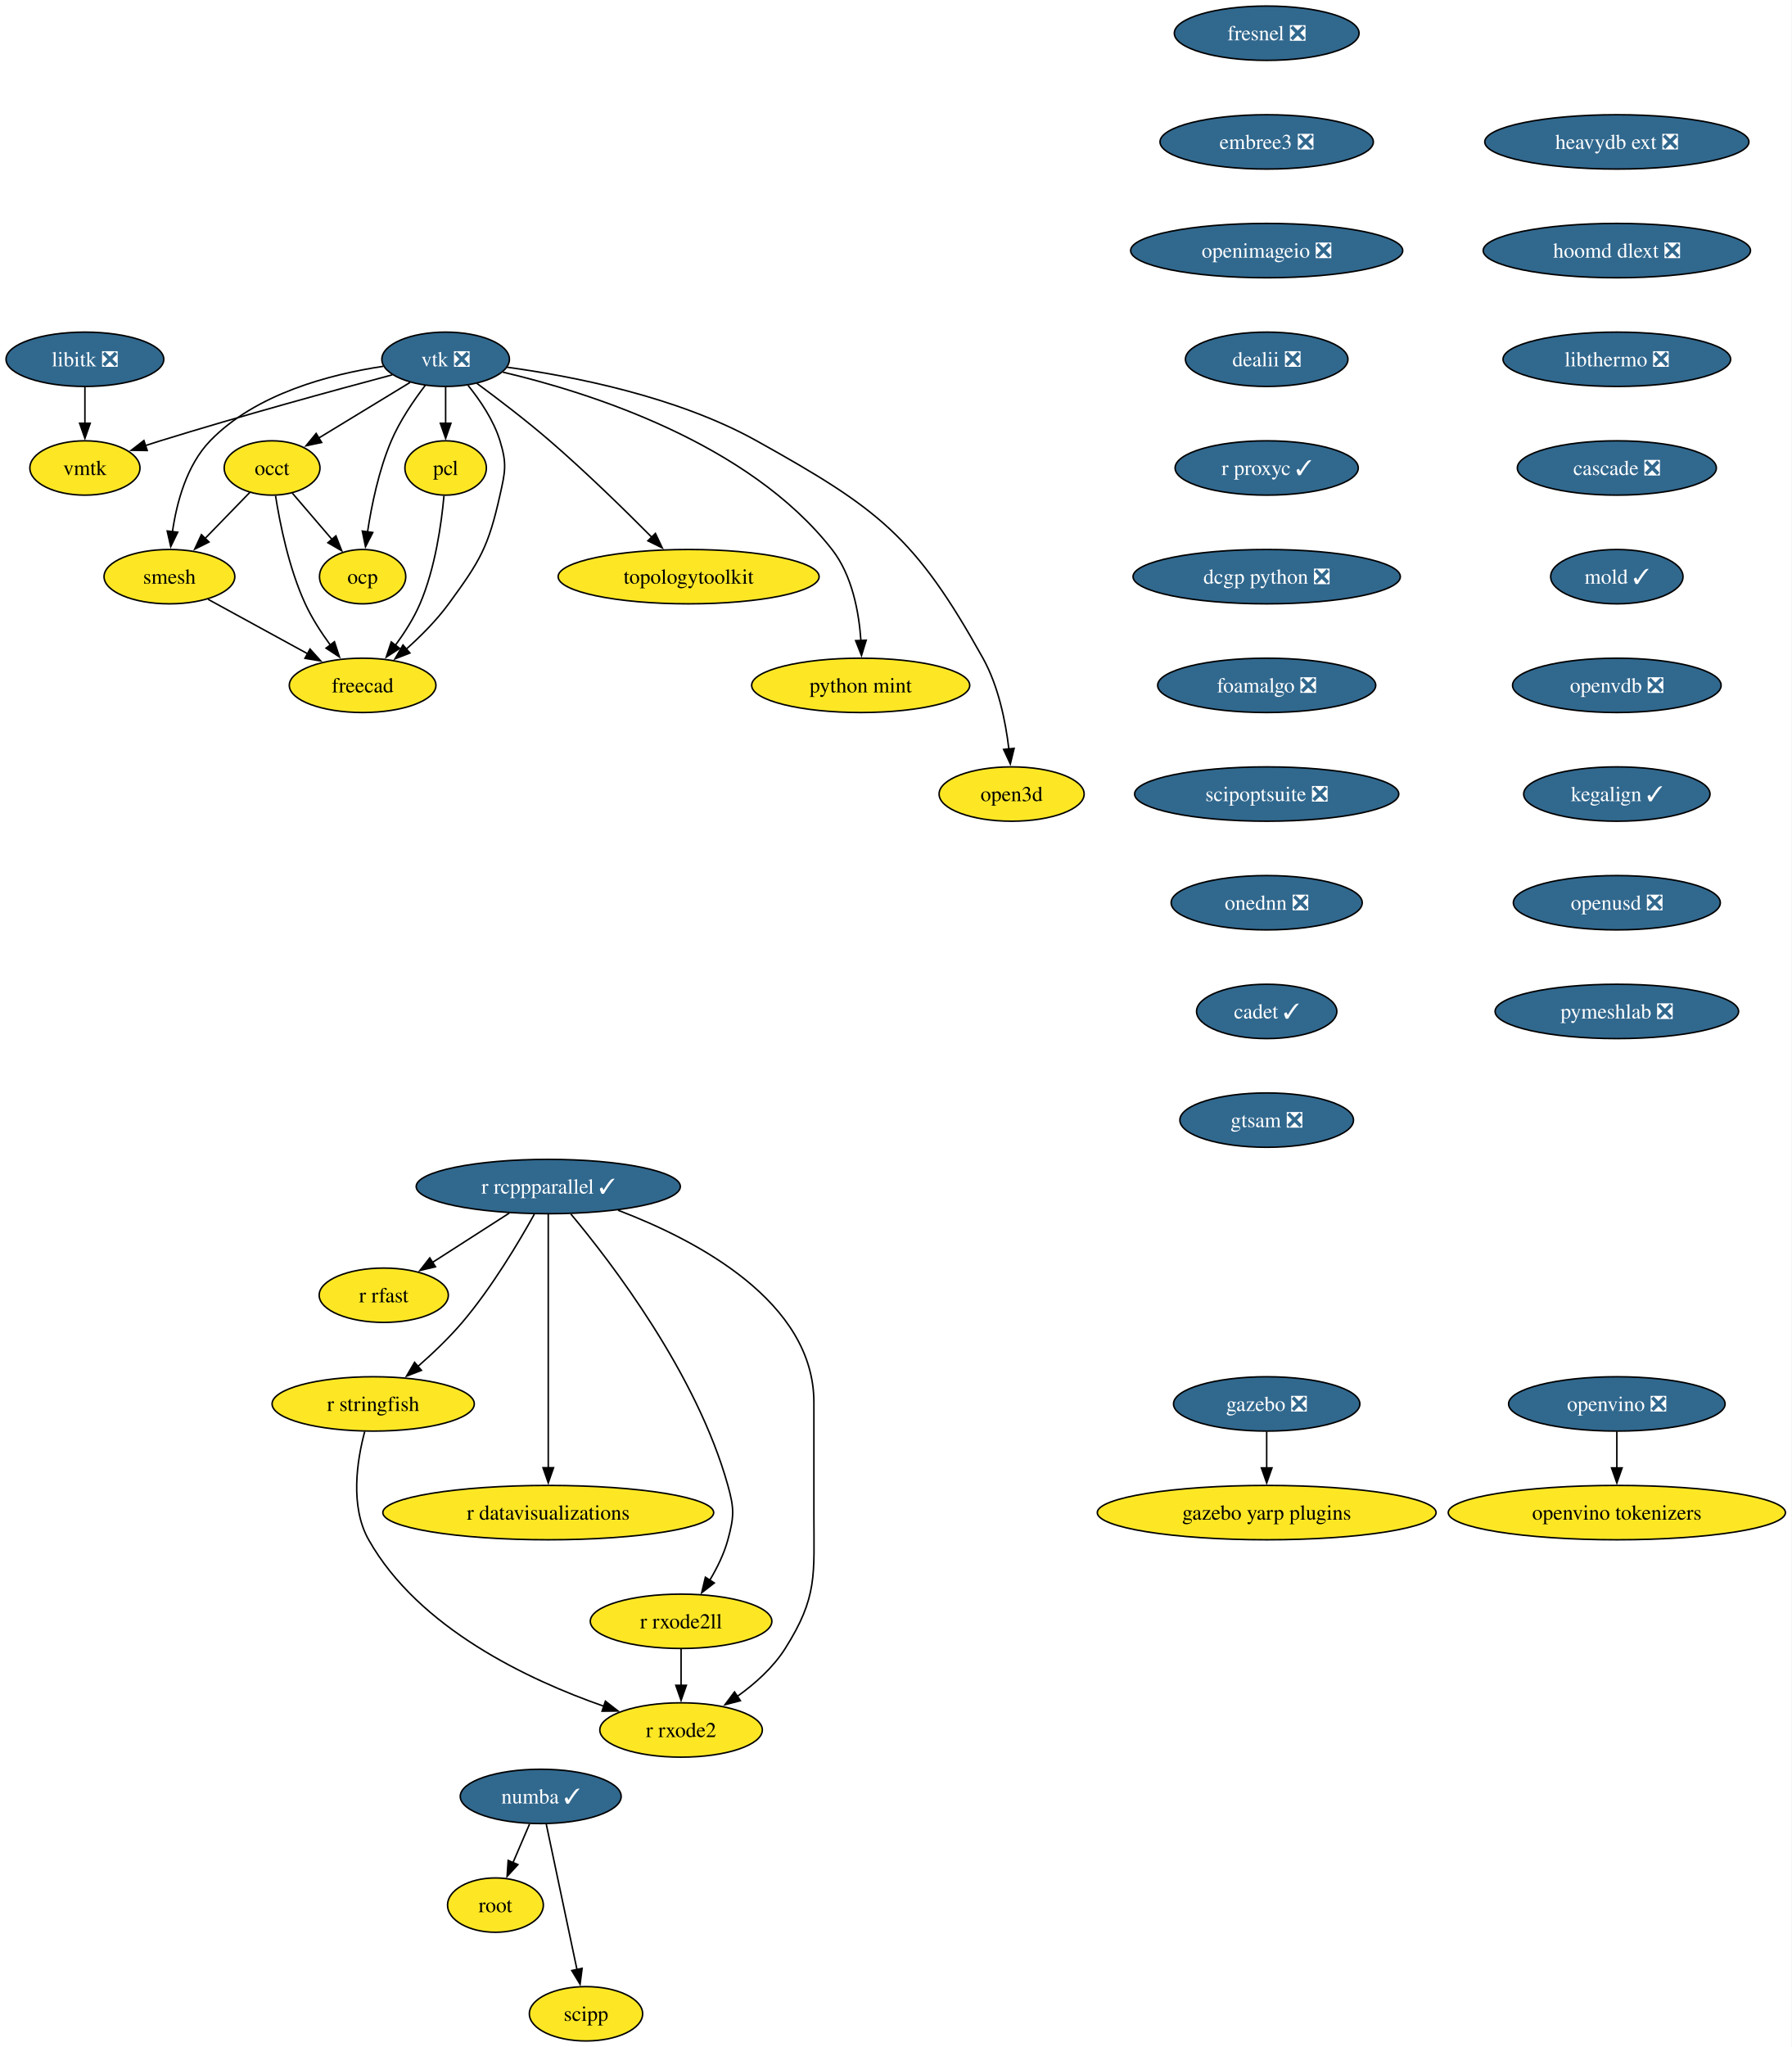
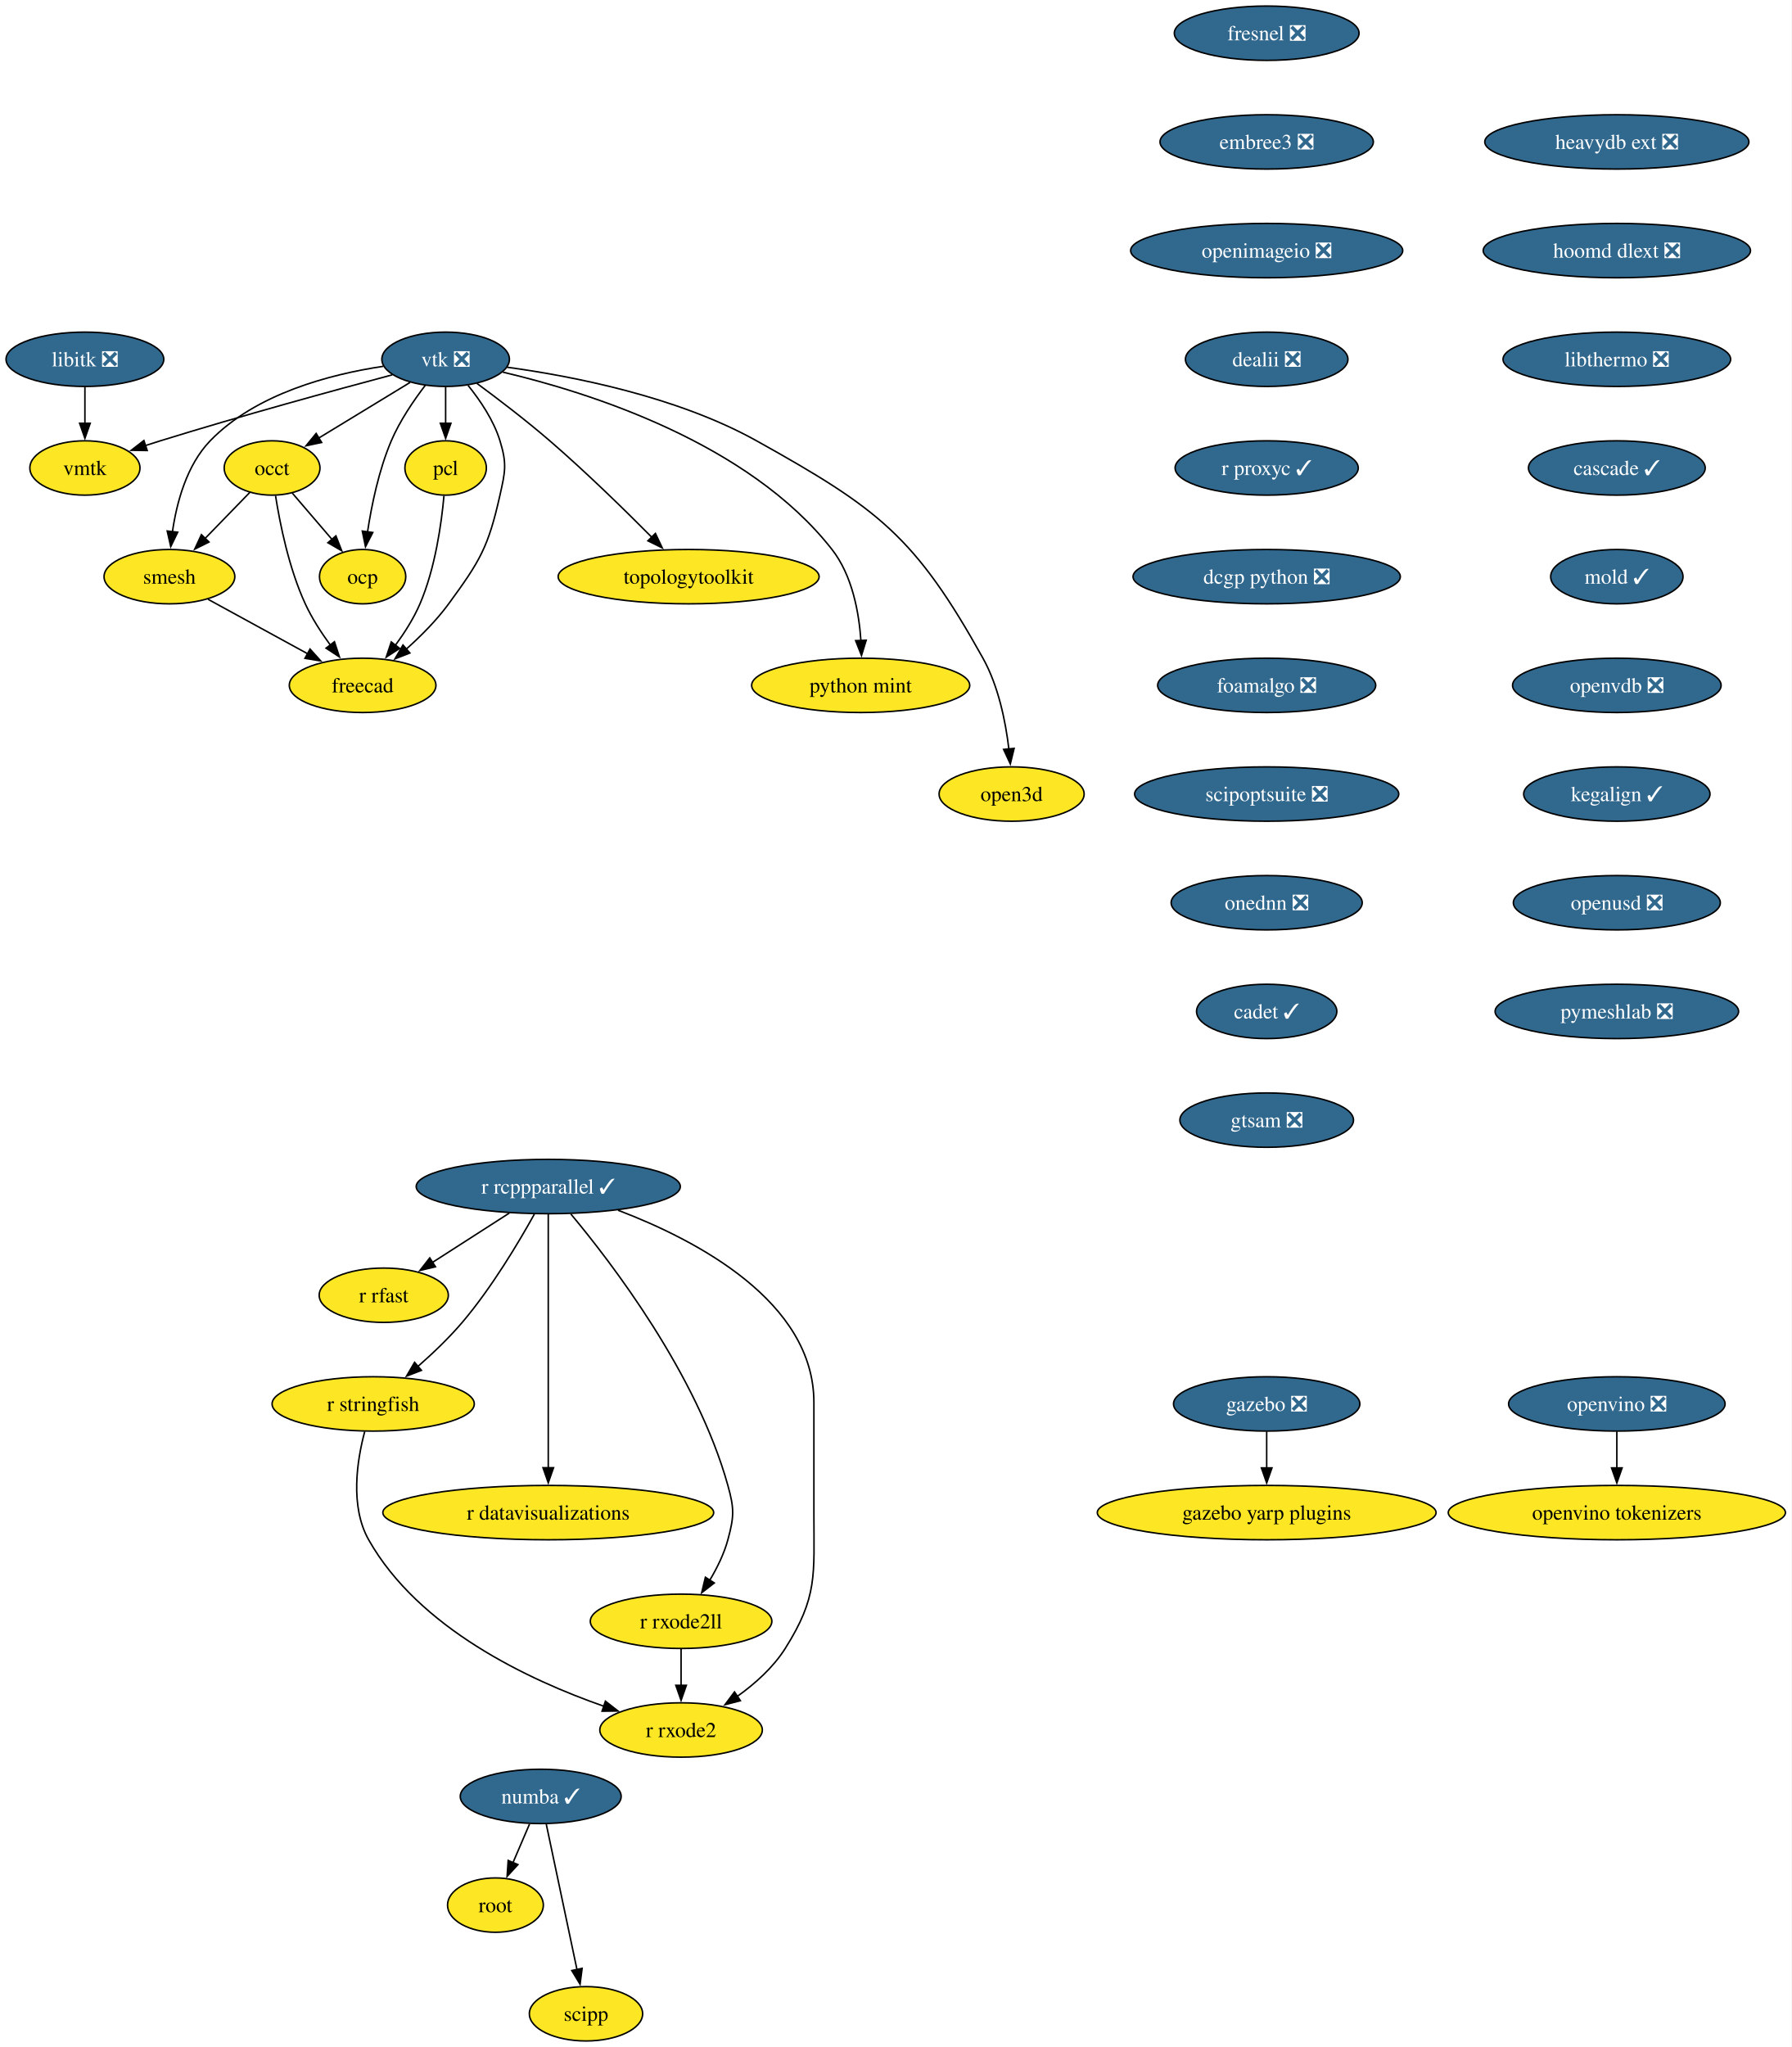
<svg xmlns="http://www.w3.org/2000/svg" xmlns:xlink="http://www.w3.org/1999/xlink" width="1187pt" height="1356pt" viewBox="0.00 0.00 1187.00 1356.00">
  <g id="graph0" class="graph" transform="scale(1 1) rotate(0) translate(4 1352)">
    <polygon fill="white" stroke="none" points="-4,4 -4,-1352 1182.97,-1352 1182.97,4 -4,4" />
    <g id="node1" class="node">
      <g id="a_node1">
        <a xlink:href="https://github.com/conda-forge/libitk-feedstock/pull/109" xlink:title="libitk ❎">
          <ellipse fill="#31688e" stroke="black" cx="52.26" cy="-1114" rx="52.26" ry="18" />
          <text xml:space="preserve" text-anchor="middle" x="52.26" y="-1109.33" font-family="Times,serif" font-size="14.00" fill="white">libitk ❎</text>
        </a>
      </g>
    </g>
    <g id="node2" class="node">
      <g id="a_node2">
        <a xlink:href="https://github.com/conda-forge/vmtk-feedstock" xlink:title="vmtk">
          <ellipse fill="#fde725" stroke="black" cx="52.26" cy="-1042" rx="36.48" ry="18" />
          <text xml:space="preserve" text-anchor="middle" x="52.26" y="-1037.33" font-family="Times,serif" font-size="14.00">vmtk</text>
        </a>
      </g>
    </g>
    <g id="edge1" class="edge">
      <path fill="none" stroke="black" d="M52.26,-1095.7C52.26,-1088.41 52.26,-1079.73 52.26,-1071.54" />
      <polygon fill="black" stroke="black" points="55.76,-1071.62 52.26,-1061.62 48.76,-1071.62 55.76,-1071.62" />
    </g>
    <g id="node3" class="node">
      <g id="a_node3">
        <a xlink:href="https://github.com/conda-forge/r-rcppparallel-feedstock/pull/43" xlink:title="r rcppparallel ✓">
          <ellipse fill="#31688e" stroke="black" cx="359.26" cy="-566" rx="87.51" ry="18" />
          <text xml:space="preserve" text-anchor="middle" x="359.26" y="-561.33" font-family="Times,serif" font-size="14.00" fill="white">r rcppparallel ✓</text>
        </a>
      </g>
    </g>
    <g id="node4" class="node">
      <g id="a_node4">
        <a xlink:href="https://github.com/conda-forge/r-rfast-feedstock" xlink:title="r rfast">
          <ellipse fill="#fde725" stroke="black" cx="250.26" cy="-494" rx="42.79" ry="18" />
          <text xml:space="preserve" text-anchor="middle" x="250.26" y="-489.32" font-family="Times,serif" font-size="14.00">r rfast</text>
        </a>
      </g>
    </g>
    <g id="edge2" class="edge">
      <path fill="none" stroke="black" d="M333.43,-548.41C318.21,-538.63 298.81,-526.18 282.58,-515.76" />
      <polygon fill="black" stroke="black" points="284.53,-512.85 274.22,-510.39 280.75,-518.74 284.53,-512.85" />
    </g>
    <g id="node5" class="node">
      <g id="a_node5">
        <a xlink:href="https://github.com/conda-forge/r-stringfish-feedstock" xlink:title="r stringfish">
          <ellipse fill="#fde725" stroke="black" cx="243.26" cy="-422" rx="66.99" ry="18" />
          <text xml:space="preserve" text-anchor="middle" x="243.26" y="-417.32" font-family="Times,serif" font-size="14.00">r stringfish</text>
        </a>
      </g>
    </g>
    <g id="edge3" class="edge">
      <path fill="none" stroke="black" d="M350.02,-547.66C339.66,-529.01 321.75,-498.93 302.26,-476 293.52,-465.72 282.83,-455.54 272.96,-446.89" />
      <polygon fill="black" stroke="black" points="275.23,-444.24 265.35,-440.41 270.69,-449.56 275.23,-444.24" />
    </g>
    <g id="node6" class="node">
      <g id="a_node6">
        <a xlink:href="https://github.com/conda-forge/r-datavisualizations-feedstock" xlink:title="r datavisualizations">
          <ellipse fill="#fde725" stroke="black" cx="359.26" cy="-350" rx="109.61" ry="18" />
          <text xml:space="preserve" text-anchor="middle" x="359.26" y="-345.32" font-family="Times,serif" font-size="14.00">r datavisualizations</text>
        </a>
      </g>
    </g>
    <g id="edge4" class="edge">
      <path fill="none" stroke="black" d="M359.26,-547.85C359.26,-511.14 359.26,-424.66 359.26,-379.53" />
      <polygon fill="black" stroke="black" points="362.76,-379.75 359.26,-369.75 355.76,-379.75 362.76,-379.75" />
    </g>
    <g id="node7" class="node">
      <g id="a_node7">
        <a xlink:href="https://github.com/conda-forge/r-rxode2ll-feedstock" xlink:title="r rxode2ll">
          <ellipse fill="#fde725" stroke="black" cx="447.26" cy="-278" rx="60.15" ry="18" />
          <text xml:space="preserve" text-anchor="middle" x="447.26" y="-273.32" font-family="Times,serif" font-size="14.00">r rxode2ll</text>
        </a>
      </g>
    </g>
    <g id="edge5" class="edge">
      <path fill="none" stroke="black" d="M374.21,-547.82C401.32,-515.38 457.73,-441.71 478.26,-368 482.56,-352.59 482.45,-347.44 478.26,-332 475.75,-322.74 471.18,-313.44 466.3,-305.27" />
      <polygon fill="black" stroke="black" points="469.26,-303.41 460.9,-296.9 463.37,-307.2 469.26,-303.41" />
    </g>
    <g id="node8" class="node">
      <g id="a_node8">
        <a xlink:href="https://github.com/conda-forge/r-rxode2-feedstock" xlink:title="r rxode2">
          <ellipse fill="#fde725" stroke="black" cx="447.26" cy="-206" rx="53.84" ry="18" />
          <text xml:space="preserve" text-anchor="middle" x="447.26" y="-201.32" font-family="Times,serif" font-size="14.00">r rxode2</text>
        </a>
      </g>
    </g>
    <g id="edge6" class="edge">
      <path fill="none" stroke="black" d="M405.5,-550.29C457.65,-530.46 535.26,-489.74 535.26,-423 535.26,-423 535.26,-423 535.26,-349 535.26,-308.55 537.85,-294.2 516.26,-260 508.31,-247.4 496.24,-236.64 484.41,-228.18" />
      <polygon fill="black" stroke="black" points="486.56,-225.41 476.31,-222.73 482.66,-231.22 486.56,-225.41" />
    </g>
    <g id="edge7" class="edge">
      <path fill="none" stroke="black" d="M237.64,-403.68C232.59,-384.77 227.72,-354.22 240.26,-332 273.35,-273.37 346.22,-239.14 396.04,-221.75" />
      <polygon fill="black" stroke="black" points="397.12,-225.08 405.49,-218.57 394.89,-218.44 397.12,-225.08" />
    </g>
    <g id="edge8" class="edge">
      <path fill="none" stroke="black" d="M447.26,-259.7C447.26,-252.41 447.26,-243.73 447.26,-235.54" />
      <polygon fill="black" stroke="black" points="450.76,-235.62 447.26,-225.62 443.76,-235.62 450.76,-235.62" />
    </g>
    <g id="node9" class="node">
      <g id="a_node9">
        <a xlink:href="https://github.com/conda-forge/vtk-feedstock/pull/416" xlink:title="vtk ❎">
          <ellipse fill="#31688e" stroke="black" cx="291.26" cy="-1114" rx="42.26" ry="18" />
          <text xml:space="preserve" text-anchor="middle" x="291.26" y="-1109.33" font-family="Times,serif" font-size="14.00" fill="white">vtk ❎</text>
        </a>
      </g>
    </g>
    <g id="edge9" class="edge">
      <path fill="none" stroke="black" d="M255.91,-1103.7C217.81,-1093.54 155.48,-1076.5 102.26,-1060 98.99,-1058.99 95.62,-1057.91 92.23,-1056.81" />
      <polygon fill="black" stroke="black" points="93.55,-1053.56 82.96,-1053.72 91.34,-1060.2 93.55,-1053.56" />
    </g>
    <g id="node10" class="node">
      <g id="a_node10">
        <a xlink:href="https://github.com/conda-forge/occt-feedstock" xlink:title="occt">
          <ellipse fill="#fde725" stroke="black" cx="176.26" cy="-1042" rx="31.74" ry="18" />
          <text xml:space="preserve" text-anchor="middle" x="176.26" y="-1037.33" font-family="Times,serif" font-size="14.00">occt</text>
        </a>
      </g>
    </g>
    <g id="edge10" class="edge">
      <path fill="none" stroke="black" d="M267.71,-1098.67C250.22,-1088.02 226.2,-1073.4 207.17,-1061.81" />
      <polygon fill="black" stroke="black" points="209.11,-1058.9 198.75,-1056.69 205.47,-1064.88 209.11,-1058.9" />
    </g>
    <g id="node11" class="node">
      <g id="a_node11">
        <a xlink:href="https://github.com/conda-forge/smesh-feedstock" xlink:title="smesh">
          <ellipse fill="#fde725" stroke="black" cx="108.26" cy="-970" rx="43.32" ry="18" />
          <text xml:space="preserve" text-anchor="middle" x="108.26" y="-965.33" font-family="Times,serif" font-size="14.00">smesh</text>
        </a>
      </g>
    </g>
    <g id="edge11" class="edge">
      <path fill="none" stroke="black" d="M249.91,-1109.34C214.82,-1104.07 165.49,-1091.25 135.26,-1060 119.64,-1043.86 113.02,-1018.97 110.24,-999.62" />
      <polygon fill="black" stroke="black" points="113.74,-999.45 109.12,-989.91 106.79,-1000.25 113.74,-999.45" />
    </g>
    <g id="node12" class="node">
      <g id="a_node12">
        <a xlink:href="https://github.com/conda-forge/pcl-feedstock" xlink:title="pcl">
          <ellipse fill="#fde725" stroke="black" cx="291.26" cy="-1042" rx="27" ry="18" />
          <text xml:space="preserve" text-anchor="middle" x="291.26" y="-1037.33" font-family="Times,serif" font-size="14.00">pcl</text>
        </a>
      </g>
    </g>
    <g id="edge12" class="edge">
      <path fill="none" stroke="black" d="M291.26,-1095.7C291.26,-1088.41 291.26,-1079.73 291.26,-1071.54" />
      <polygon fill="black" stroke="black" points="294.76,-1071.62 291.26,-1061.62 287.76,-1071.62 294.76,-1071.62" />
    </g>
    <g id="node13" class="node">
      <g id="a_node13">
        <a xlink:href="https://github.com/conda-forge/freecad-feedstock" xlink:title="freecad">
          <ellipse fill="#fde725" stroke="black" cx="236.26" cy="-898" rx="48.58" ry="18" />
          <text xml:space="preserve" text-anchor="middle" x="236.26" y="-893.33" font-family="Times,serif" font-size="14.00">freecad</text>
        </a>
      </g>
    </g>
    <g id="edge13" class="edge">
      <path fill="none" stroke="black" d="M306.12,-1096.71C314.08,-1086.86 323.08,-1073.61 327.26,-1060 331.96,-1044.71 330.76,-1039.61 327.26,-1024 319.52,-989.47 314.15,-980.56 293.26,-952 285.32,-941.14 274.94,-930.72 265.21,-922.03" />
      <polygon fill="black" stroke="black" points="267.57,-919.43 257.7,-915.56 263,-924.74 267.57,-919.43" />
    </g>
    <g id="node14" class="node">
      <g id="a_node14">
        <a xlink:href="https://github.com/conda-forge/topologytoolkit-feedstock" xlink:title="topologytoolkit">
          <ellipse fill="#fde725" stroke="black" cx="452.26" cy="-970" rx="86.46" ry="18" />
          <text xml:space="preserve" text-anchor="middle" x="452.26" y="-965.33" font-family="Times,serif" font-size="14.00">topologytoolkit</text>
        </a>
      </g>
    </g>
    <g id="edge14" class="edge">
      <path fill="none" stroke="black" d="M311.97,-1098.05C325.93,-1087.75 344.59,-1073.52 360.26,-1060 384.19,-1039.35 409.93,-1014.18 428.08,-995.88" />
      <polygon fill="black" stroke="black" points="430.26,-998.65 434.78,-989.07 425.27,-993.74 430.26,-998.65" />
    </g>
    <g id="node15" class="node">
      <g id="a_node15">
        <a xlink:href="https://github.com/conda-forge/python-mint-feedstock" xlink:title="python mint">
          <ellipse fill="#fde725" stroke="black" cx="566.26" cy="-898" rx="72.25" ry="18" />
          <text xml:space="preserve" text-anchor="middle" x="566.26" y="-893.33" font-family="Times,serif" font-size="14.00">python mint</text>
        </a>
      </g>
    </g>
    <g id="edge15" class="edge">
      <path fill="none" stroke="black" d="M329.17,-1105.48C385.82,-1092.18 491.83,-1058.92 547.26,-988 560.65,-970.87 565.14,-946.43 566.42,-927.49" />
      <polygon fill="black" stroke="black" points="569.91,-927.9 566.8,-917.77 562.91,-927.62 569.91,-927.9" />
    </g>
    <g id="node16" class="node">
      <g id="a_node16">
        <a xlink:href="https://github.com/conda-forge/ocp-feedstock" xlink:title="ocp">
          <ellipse fill="#fde725" stroke="black" cx="236.26" cy="-970" rx="28.59" ry="18" />
          <text xml:space="preserve" text-anchor="middle" x="236.26" y="-965.33" font-family="Times,serif" font-size="14.00">ocp</text>
        </a>
      </g>
    </g>
    <g id="edge16" class="edge">
      <path fill="none" stroke="black" d="M277.81,-1096.79C270.13,-1086.76 260.94,-1073.3 255.26,-1060 247.01,-1040.66 242.2,-1017.38 239.49,-999.48" />
      <polygon fill="black" stroke="black" points="242.99,-999.26 238.16,-989.83 236.05,-1000.21 242.99,-999.26" />
    </g>
    <g id="node17" class="node">
      <g id="a_node17">
        <a xlink:href="https://github.com/conda-forge/open3d-feedstock" xlink:title="open3d">
          <ellipse fill="#fde725" stroke="black" cx="666.26" cy="-826" rx="48.05" ry="18" />
          <text xml:space="preserve" text-anchor="middle" x="666.26" y="-821.33" font-family="Times,serif" font-size="14.00">open3d</text>
        </a>
      </g>
    </g>
    <g id="edge17" class="edge">
      <path fill="none" stroke="black" d="M331.85,-1108.75C375.12,-1102.86 444.52,-1089.39 497.26,-1060 577.99,-1015.01 602.3,-996.74 647.26,-916 657.55,-897.52 662.28,-874.02 664.44,-855.82" />
      <polygon fill="black" stroke="black" points="667.92,-856.25 665.4,-845.96 660.95,-855.57 667.92,-856.25" />
    </g>
    <g id="edge18" class="edge">
      <path fill="none" stroke="black" d="M161.51,-1025.81C152.84,-1016.89 141.69,-1005.41 131.83,-995.26" />
      <polygon fill="black" stroke="black" points="134.47,-992.95 124.99,-988.22 129.45,-997.83 134.47,-992.95" />
    </g>
    <g id="edge19" class="edge">
      <path fill="none" stroke="black" d="M178.56,-1023.62C181.45,-1005.2 187.39,-975.56 198.26,-952 202.62,-942.54 208.76,-933.04 214.83,-924.74" />
      <polygon fill="black" stroke="black" points="217.59,-926.9 220.89,-916.83 212.03,-922.64 217.59,-926.9" />
    </g>
    <g id="edge20" class="edge">
      <path fill="none" stroke="black" d="M189.58,-1025.46C197.37,-1016.37 207.38,-1004.7 216.12,-994.5" />
      <polygon fill="black" stroke="black" points="218.56,-997.03 222.41,-987.16 213.24,-992.48 218.56,-997.03" />
    </g>
    <g id="edge21" class="edge">
      <path fill="none" stroke="black" d="M133.86,-955C152.79,-944.65 178.84,-930.4 199.93,-918.87" />
      <polygon fill="black" stroke="black" points="201.41,-922.05 208.5,-914.18 198.05,-915.91 201.41,-922.05" />
    </g>
    <g id="edge22" class="edge">
      <path fill="none" stroke="black" d="M290.16,-1023.63C288.5,-1005.2 284.37,-975.56 274.26,-952 270.15,-942.43 264.09,-932.89 258.01,-924.6" />
      <polygon fill="black" stroke="black" points="260.79,-922.48 251.9,-916.71 255.25,-926.76 260.79,-922.48" />
    </g>
    <g id="node18" class="node">
      <g id="a_node18">
        <a xlink:href="https://github.com/conda-forge/numba-feedstock/pull/172" xlink:title="numba ✓">
          <ellipse fill="#31688e" stroke="black" cx="354.26" cy="-162" rx="53.31" ry="18" />
          <text xml:space="preserve" text-anchor="middle" x="354.26" y="-157.32" font-family="Times,serif" font-size="14.00" fill="white">numba ✓</text>
        </a>
      </g>
    </g>
    <g id="node19" class="node">
      <g id="a_node19">
        <a xlink:href="https://github.com/conda-forge/root-feedstock" xlink:title="root">
          <ellipse fill="#fde725" stroke="black" cx="324.26" cy="-90" rx="31.74" ry="18" />
          <text xml:space="preserve" text-anchor="middle" x="324.26" y="-85.33" font-family="Times,serif" font-size="14.00">root</text>
        </a>
      </g>
    </g>
    <g id="edge23" class="edge">
      <path fill="none" stroke="black" d="M346.85,-143.7C343.53,-135.95 339.54,-126.64 335.84,-118.02" />
      <polygon fill="black" stroke="black" points="339.14,-116.83 331.98,-109.01 332.7,-119.58 339.14,-116.83" />
    </g>
    <g id="node20" class="node">
      <g id="a_node20">
        <a xlink:href="https://github.com/conda-forge/scipp-feedstock" xlink:title="scipp">
          <ellipse fill="#fde725" stroke="black" cx="384.26" cy="-18" rx="37.53" ry="18" />
          <text xml:space="preserve" text-anchor="middle" x="384.26" y="-13.32" font-family="Times,serif" font-size="14.00">scipp</text>
        </a>
      </g>
    </g>
    <g id="edge24" class="edge">
      <path fill="none" stroke="black" d="M357.94,-143.59C363.03,-119.5 372.27,-75.75 378.34,-47.03" />
      <polygon fill="black" stroke="black" points="381.69,-48.1 380.33,-37.59 374.84,-46.65 381.69,-48.1" />
    </g>
    <g id="node21" class="node">
      <g id="a_node21">
        <a xlink:href="https://github.com/conda-forge/fresnel-feedstock/pull/43" xlink:title="fresnel ❎">
          <ellipse fill="#31688e" stroke="black" cx="835.26" cy="-1330" rx="61.2" ry="18" />
          <text xml:space="preserve" text-anchor="middle" x="835.26" y="-1325.33" font-family="Times,serif" font-size="14.00" fill="white">fresnel ❎</text>
        </a>
      </g>
    </g>
    <g id="node22" class="node">
      <g id="a_node22">
        <a xlink:href="https://github.com/conda-forge/embree3-feedstock/pull/43" xlink:title="embree3 ❎">
          <ellipse fill="#31688e" stroke="black" cx="835.26" cy="-1258" rx="70.68" ry="18" />
          <text xml:space="preserve" text-anchor="middle" x="835.26" y="-1253.33" font-family="Times,serif" font-size="14.00" fill="white">embree3 ❎</text>
        </a>
      </g>
    </g>
    <g id="node23" class="node">
      <g id="a_node23">
        <a xlink:href="https://github.com/conda-forge/openimageio-feedstock/pull/128" xlink:title="openimageio ❎">
          <ellipse fill="#31688e" stroke="black" cx="835.26" cy="-1186" rx="90.14" ry="18" />
          <text xml:space="preserve" text-anchor="middle" x="835.26" y="-1181.33" font-family="Times,serif" font-size="14.00" fill="white">openimageio ❎</text>
        </a>
      </g>
    </g>
    <g id="node24" class="node">
      <g id="a_node24">
        <a xlink:href="https://github.com/conda-forge/dealii-feedstock/pull/36" xlink:title="dealii ❎">
          <ellipse fill="#31688e" stroke="black" cx="835.26" cy="-1114" rx="53.84" ry="18" />
          <text xml:space="preserve" text-anchor="middle" x="835.26" y="-1109.33" font-family="Times,serif" font-size="14.00" fill="white">dealii ❎</text>
        </a>
      </g>
    </g>
    <g id="node25" class="node">
      <g id="a_node25">
        <a xlink:href="https://github.com/conda-forge/r-proxyc-feedstock/pull/26" xlink:title="r proxyc ✓">
          <ellipse fill="#31688e" stroke="black" cx="835.26" cy="-1042" rx="60.68" ry="18" />
          <text xml:space="preserve" text-anchor="middle" x="835.26" y="-1037.33" font-family="Times,serif" font-size="14.00" fill="white">r proxyc ✓</text>
        </a>
      </g>
    </g>
    <g id="node26" class="node">
      <g id="a_node26">
        <a xlink:href="https://github.com/conda-forge/dcgp-python-feedstock/pull/32" xlink:title="dcgp python ❎">
          <ellipse fill="#31688e" stroke="black" cx="835.26" cy="-970" rx="88.56" ry="18" />
          <text xml:space="preserve" text-anchor="middle" x="835.26" y="-965.33" font-family="Times,serif" font-size="14.00" fill="white">dcgp python ❎</text>
        </a>
      </g>
    </g>
    <g id="node29" class="node">
      <g id="a_node29">
        <a xlink:href="https://github.com/conda-forge/foamalgo-feedstock/pull/19" xlink:title="foamalgo ❎">
          <ellipse fill="#31688e" stroke="black" cx="835.26" cy="-898" rx="72.25" ry="18" />
          <text xml:space="preserve" text-anchor="middle" x="835.26" y="-893.33" font-family="Times,serif" font-size="14.00" fill="white">foamalgo ❎</text>
        </a>
      </g>
    </g>
    <g id="node27" class="node">
      <g id="a_node27">
        <a xlink:href="https://github.com/conda-forge/gazebo-feedstock/pull/248" xlink:title="gazebo ❎">
          <ellipse fill="#31688e" stroke="black" cx="835.26" cy="-422" rx="61.73" ry="18" />
          <text xml:space="preserve" text-anchor="middle" x="835.26" y="-417.32" font-family="Times,serif" font-size="14.00" fill="white">gazebo ❎</text>
        </a>
      </g>
    </g>
    <g id="node28" class="node">
      <g id="a_node28">
        <a xlink:href="https://github.com/conda-forge/gazebo-yarp-plugins-feedstock" xlink:title="gazebo yarp plugins">
          <ellipse fill="#fde725" stroke="black" cx="835.26" cy="-350" rx="112.24" ry="18" />
          <text xml:space="preserve" text-anchor="middle" x="835.26" y="-345.32" font-family="Times,serif" font-size="14.00">gazebo yarp plugins</text>
        </a>
      </g>
    </g>
    <g id="edge30" class="edge">
      <path fill="none" stroke="black" d="M835.26,-403.7C835.26,-396.41 835.26,-387.73 835.26,-379.54" />
      <polygon fill="black" stroke="black" points="838.76,-379.62 835.26,-369.62 831.76,-379.62 838.76,-379.62" />
    </g>
    <g id="node30" class="node">
      <g id="a_node30">
        <a xlink:href="https://github.com/conda-forge/scipoptsuite-feedstock/pull/95" xlink:title="scipoptsuite ❎">
          <ellipse fill="#31688e" stroke="black" cx="835.26" cy="-826" rx="87.51" ry="18" />
          <text xml:space="preserve" text-anchor="middle" x="835.26" y="-821.33" font-family="Times,serif" font-size="14.00" fill="white">scipoptsuite ❎</text>
        </a>
      </g>
    </g>
    <g id="node31" class="node">
      <g id="a_node31">
        <a xlink:href="https://github.com/conda-forge/onednn-feedstock/pull/96" xlink:title="onednn ❎">
          <ellipse fill="#31688e" stroke="black" cx="835.26" cy="-754" rx="63.31" ry="18" />
          <text xml:space="preserve" text-anchor="middle" x="835.26" y="-749.33" font-family="Times,serif" font-size="14.00" fill="white">onednn ❎</text>
        </a>
      </g>
    </g>
    <g id="node32" class="node">
      <g id="a_node32">
        <a xlink:href="https://github.com/conda-forge/cadet-feedstock/pull/32" xlink:title="cadet ✓">
          <ellipse fill="#31688e" stroke="black" cx="835.26" cy="-682" rx="46.47" ry="18" />
          <text xml:space="preserve" text-anchor="middle" x="835.26" y="-677.33" font-family="Times,serif" font-size="14.00" fill="white">cadet ✓</text>
        </a>
      </g>
    </g>
    <g id="node33" class="node">
      <g id="a_node33">
        <a xlink:href="https://github.com/conda-forge/gtsam-feedstock/pull/36" xlink:title="gtsam ❎">
          <ellipse fill="#31688e" stroke="black" cx="835.26" cy="-610" rx="57.52" ry="18" />
          <text xml:space="preserve" text-anchor="middle" x="835.26" y="-605.33" font-family="Times,serif" font-size="14.00" fill="white">gtsam ❎</text>
        </a>
      </g>
    </g>
    <g id="node34" class="node">
      <g id="a_node34">
        <a xlink:href="https://github.com/conda-forge/heavydb-ext-feedstock/pull/99" xlink:title="heavydb ext ❎">
          <ellipse fill="#31688e" stroke="black" cx="1067.26" cy="-1258" rx="87.51" ry="18" />
          <text xml:space="preserve" text-anchor="middle" x="1067.26" y="-1253.33" font-family="Times,serif" font-size="14.00" fill="white">heavydb ext ❎</text>
        </a>
      </g>
    </g>
    <g id="node35" class="node">
      <g id="a_node35">
        <a xlink:href="https://github.com/conda-forge/hoomd-dlext-feedstock/pull/20" xlink:title="hoomd dlext ❎">
          <ellipse fill="#31688e" stroke="black" cx="1067.26" cy="-1186" rx="88.56" ry="18" />
          <text xml:space="preserve" text-anchor="middle" x="1067.26" y="-1181.33" font-family="Times,serif" font-size="14.00" fill="white">hoomd dlext ❎</text>
        </a>
      </g>
    </g>
    <g id="node36" class="node">
      <g id="a_node36">
        <a xlink:href="https://github.com/conda-forge/libthermo-feedstock/pull/23" xlink:title="libthermo ❎">
          <ellipse fill="#31688e" stroke="black" cx="1067.26" cy="-1114" rx="75.41" ry="18" />
          <text xml:space="preserve" text-anchor="middle" x="1067.26" y="-1109.33" font-family="Times,serif" font-size="14.00" fill="white">libthermo ❎</text>
        </a>
      </g>
    </g>
    <g id="node37" class="node">
      <g id="a_node37">
-         <a xlink:href="https://github.com/conda-forge/cascade-feedstock/pull/40" xlink:title="cascade ❎">
-           <ellipse fill="#31688e" stroke="black" cx="1067.26" cy="-1042" rx="65.94" ry="18" />
-           <text xml:space="preserve" text-anchor="middle" x="1067.26" y="-1037.33" font-family="Times,serif" font-size="14.00" fill="white">cascade ❎</text>
+         <a xlink:href="https://github.com/conda-forge/cascade-feedstock/pull/40" xlink:title="cascade ✓">
+           <ellipse fill="#31688e" stroke="black" cx="1067.26" cy="-1042" rx="58.57" ry="18" />
+           <text xml:space="preserve" text-anchor="middle" x="1067.26" y="-1037.33" font-family="Times,serif" font-size="14.00" fill="white">cascade ✓</text>
        </a>
      </g>
    </g>
    <g id="node38" class="node">
      <g id="a_node38">
        <a xlink:href="https://github.com/conda-forge/mold-feedstock/pull/40" xlink:title="mold ✓">
          <ellipse fill="#31688e" stroke="black" cx="1067.26" cy="-970" rx="43.84" ry="18" />
          <text xml:space="preserve" text-anchor="middle" x="1067.26" y="-965.33" font-family="Times,serif" font-size="14.00" fill="white">mold ✓</text>
        </a>
      </g>
    </g>
    <g id="node41" class="node">
      <g id="a_node41">
        <a xlink:href="https://github.com/conda-forge/openvdb-feedstock/pull/33" xlink:title="openvdb ❎">
          <ellipse fill="#31688e" stroke="black" cx="1067.26" cy="-898" rx="69.1" ry="18" />
          <text xml:space="preserve" text-anchor="middle" x="1067.26" y="-893.33" font-family="Times,serif" font-size="14.00" fill="white">openvdb ❎</text>
        </a>
      </g>
    </g>
    <g id="node39" class="node">
      <g id="a_node39">
        <a xlink:href="https://github.com/conda-forge/openvino-feedstock/pull/137" xlink:title="openvino ❎">
          <ellipse fill="#31688e" stroke="black" cx="1067.26" cy="-422" rx="71.73" ry="18" />
          <text xml:space="preserve" text-anchor="middle" x="1067.26" y="-417.32" font-family="Times,serif" font-size="14.00" fill="white">openvino ❎</text>
        </a>
      </g>
    </g>
    <g id="node40" class="node">
      <g id="a_node40">
        <a xlink:href="https://github.com/conda-forge/openvino-tokenizers-feedstock" xlink:title="openvino tokenizers">
          <ellipse fill="#fde725" stroke="black" cx="1067.26" cy="-350" rx="111.71" ry="18" />
          <text xml:space="preserve" text-anchor="middle" x="1067.26" y="-345.32" font-family="Times,serif" font-size="14.00">openvino tokenizers</text>
        </a>
      </g>
    </g>
    <g id="edge40" class="edge">
      <path fill="none" stroke="black" d="M1067.26,-403.7C1067.26,-396.41 1067.26,-387.73 1067.26,-379.54" />
      <polygon fill="black" stroke="black" points="1070.76,-379.62 1067.26,-369.62 1063.76,-379.62 1070.76,-379.62" />
    </g>
    <g id="node42" class="node">
      <g id="a_node42">
        <a xlink:href="https://github.com/conda-forge/kegalign-feedstock/pull/9" xlink:title="kegalign ✓">
          <ellipse fill="#31688e" stroke="black" cx="1067.26" cy="-826" rx="61.73" ry="18" />
          <text xml:space="preserve" text-anchor="middle" x="1067.26" y="-821.33" font-family="Times,serif" font-size="14.00" fill="white">kegalign ✓</text>
        </a>
      </g>
    </g>
    <g id="node43" class="node">
      <g id="a_node43">
        <a xlink:href="https://github.com/conda-forge/openusd-feedstock/pull/18" xlink:title="openusd ❎">
          <ellipse fill="#31688e" stroke="black" cx="1067.26" cy="-754" rx="68.57" ry="18" />
          <text xml:space="preserve" text-anchor="middle" x="1067.26" y="-749.33" font-family="Times,serif" font-size="14.00" fill="white">openusd ❎</text>
        </a>
      </g>
    </g>
    <g id="node44" class="node">
      <g id="a_node44">
        <a xlink:href="https://github.com/conda-forge/pymeshlab-feedstock/pull/21" xlink:title="pymeshlab ❎">
          <ellipse fill="#31688e" stroke="black" cx="1067.26" cy="-682" rx="80.67" ry="18" />
          <text xml:space="preserve" text-anchor="middle" x="1067.26" y="-677.33" font-family="Times,serif" font-size="14.00" fill="white">pymeshlab ❎</text>
        </a>
      </g>
    </g>
  </g>
</svg>
